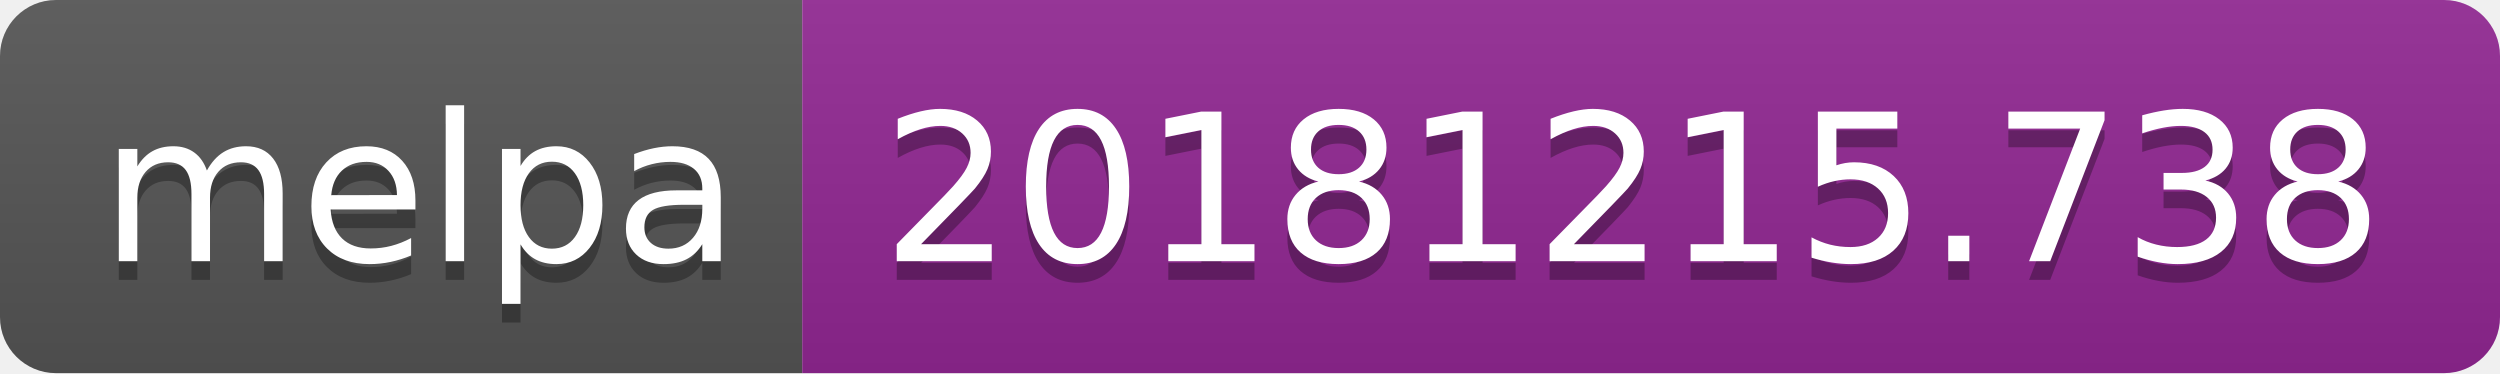
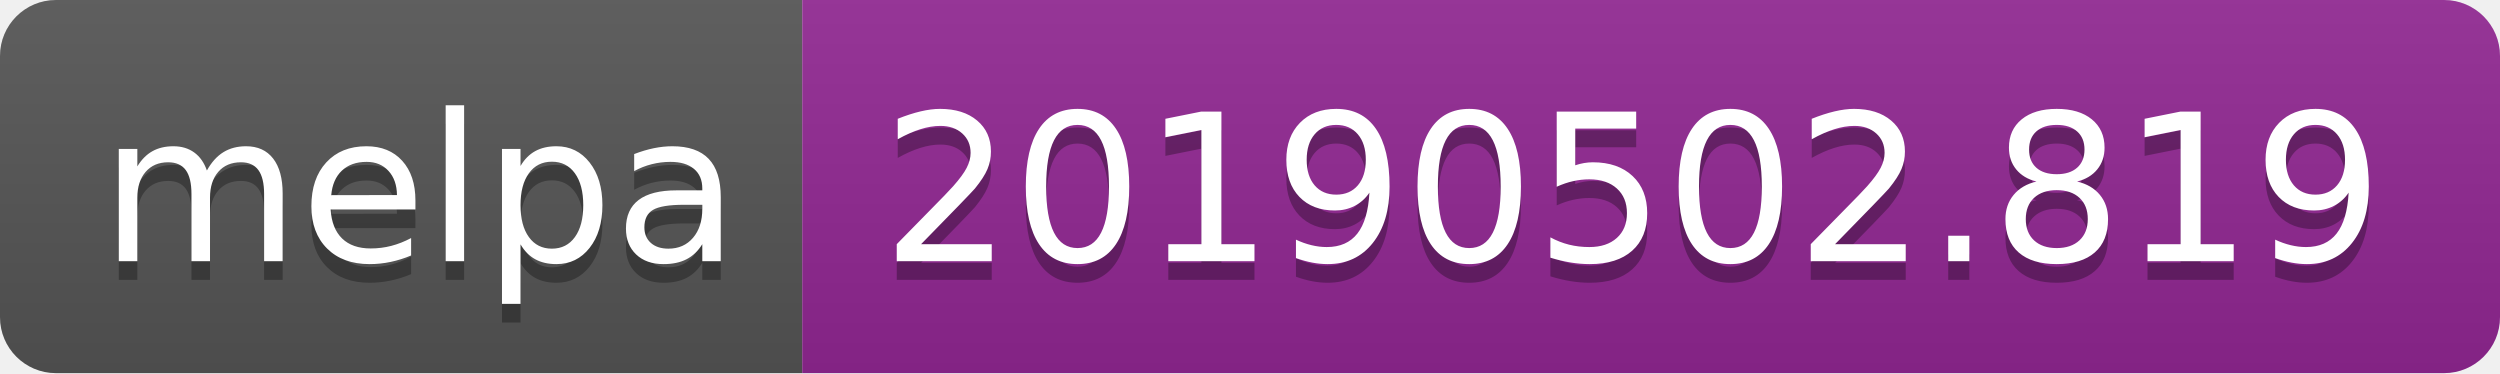
<svg xmlns="http://www.w3.org/2000/svg" width="134" height="20">
  <linearGradient id="b" x2="0" y2="100%">
    <stop offset="0" stop-color="#bbb" stop-opacity=".1" />
    <stop offset="1" stop-opacity=".1" />
  </linearGradient>
  <clipPath id="a">
    <rect width="134" height="20" rx="3" fill="#fff" />
  </clipPath>
  <g clip-path="url(#a)">
    <path fill="#555" d="M0 0h43v20H0z" />
    <path fill="#922793" d="M43 0h91v20H43z" />
    <path fill="url(#b)" d="M0 0h134v20H0z" />
  </g>
  <g fill="#fff" text-anchor="middle" font-family="DejaVu Sans,Verdana,Geneva,sans-serif" font-size="110">
    <text x="225" y="150" fill="#010101" fill-opacity=".3" transform="scale(.1)" textLength="330">melpa</text>
    <text x="225" y="140" transform="scale(.1)" textLength="330">melpa</text>
-     <text x="875" y="150" fill="#010101" fill-opacity=".3" transform="scale(.1)" textLength="810">20181215.738</text>
-     <text x="875" y="140" transform="scale(.1)" textLength="810">20181215.738</text>
+     <text x="875" y="150" fill="#010101" fill-opacity=".3" transform="scale(.1)" textLength="810">20190502.819</text>
+     <text x="875" y="140" transform="scale(.1)" textLength="810">20190502.819</text>
  </g>
</svg>
